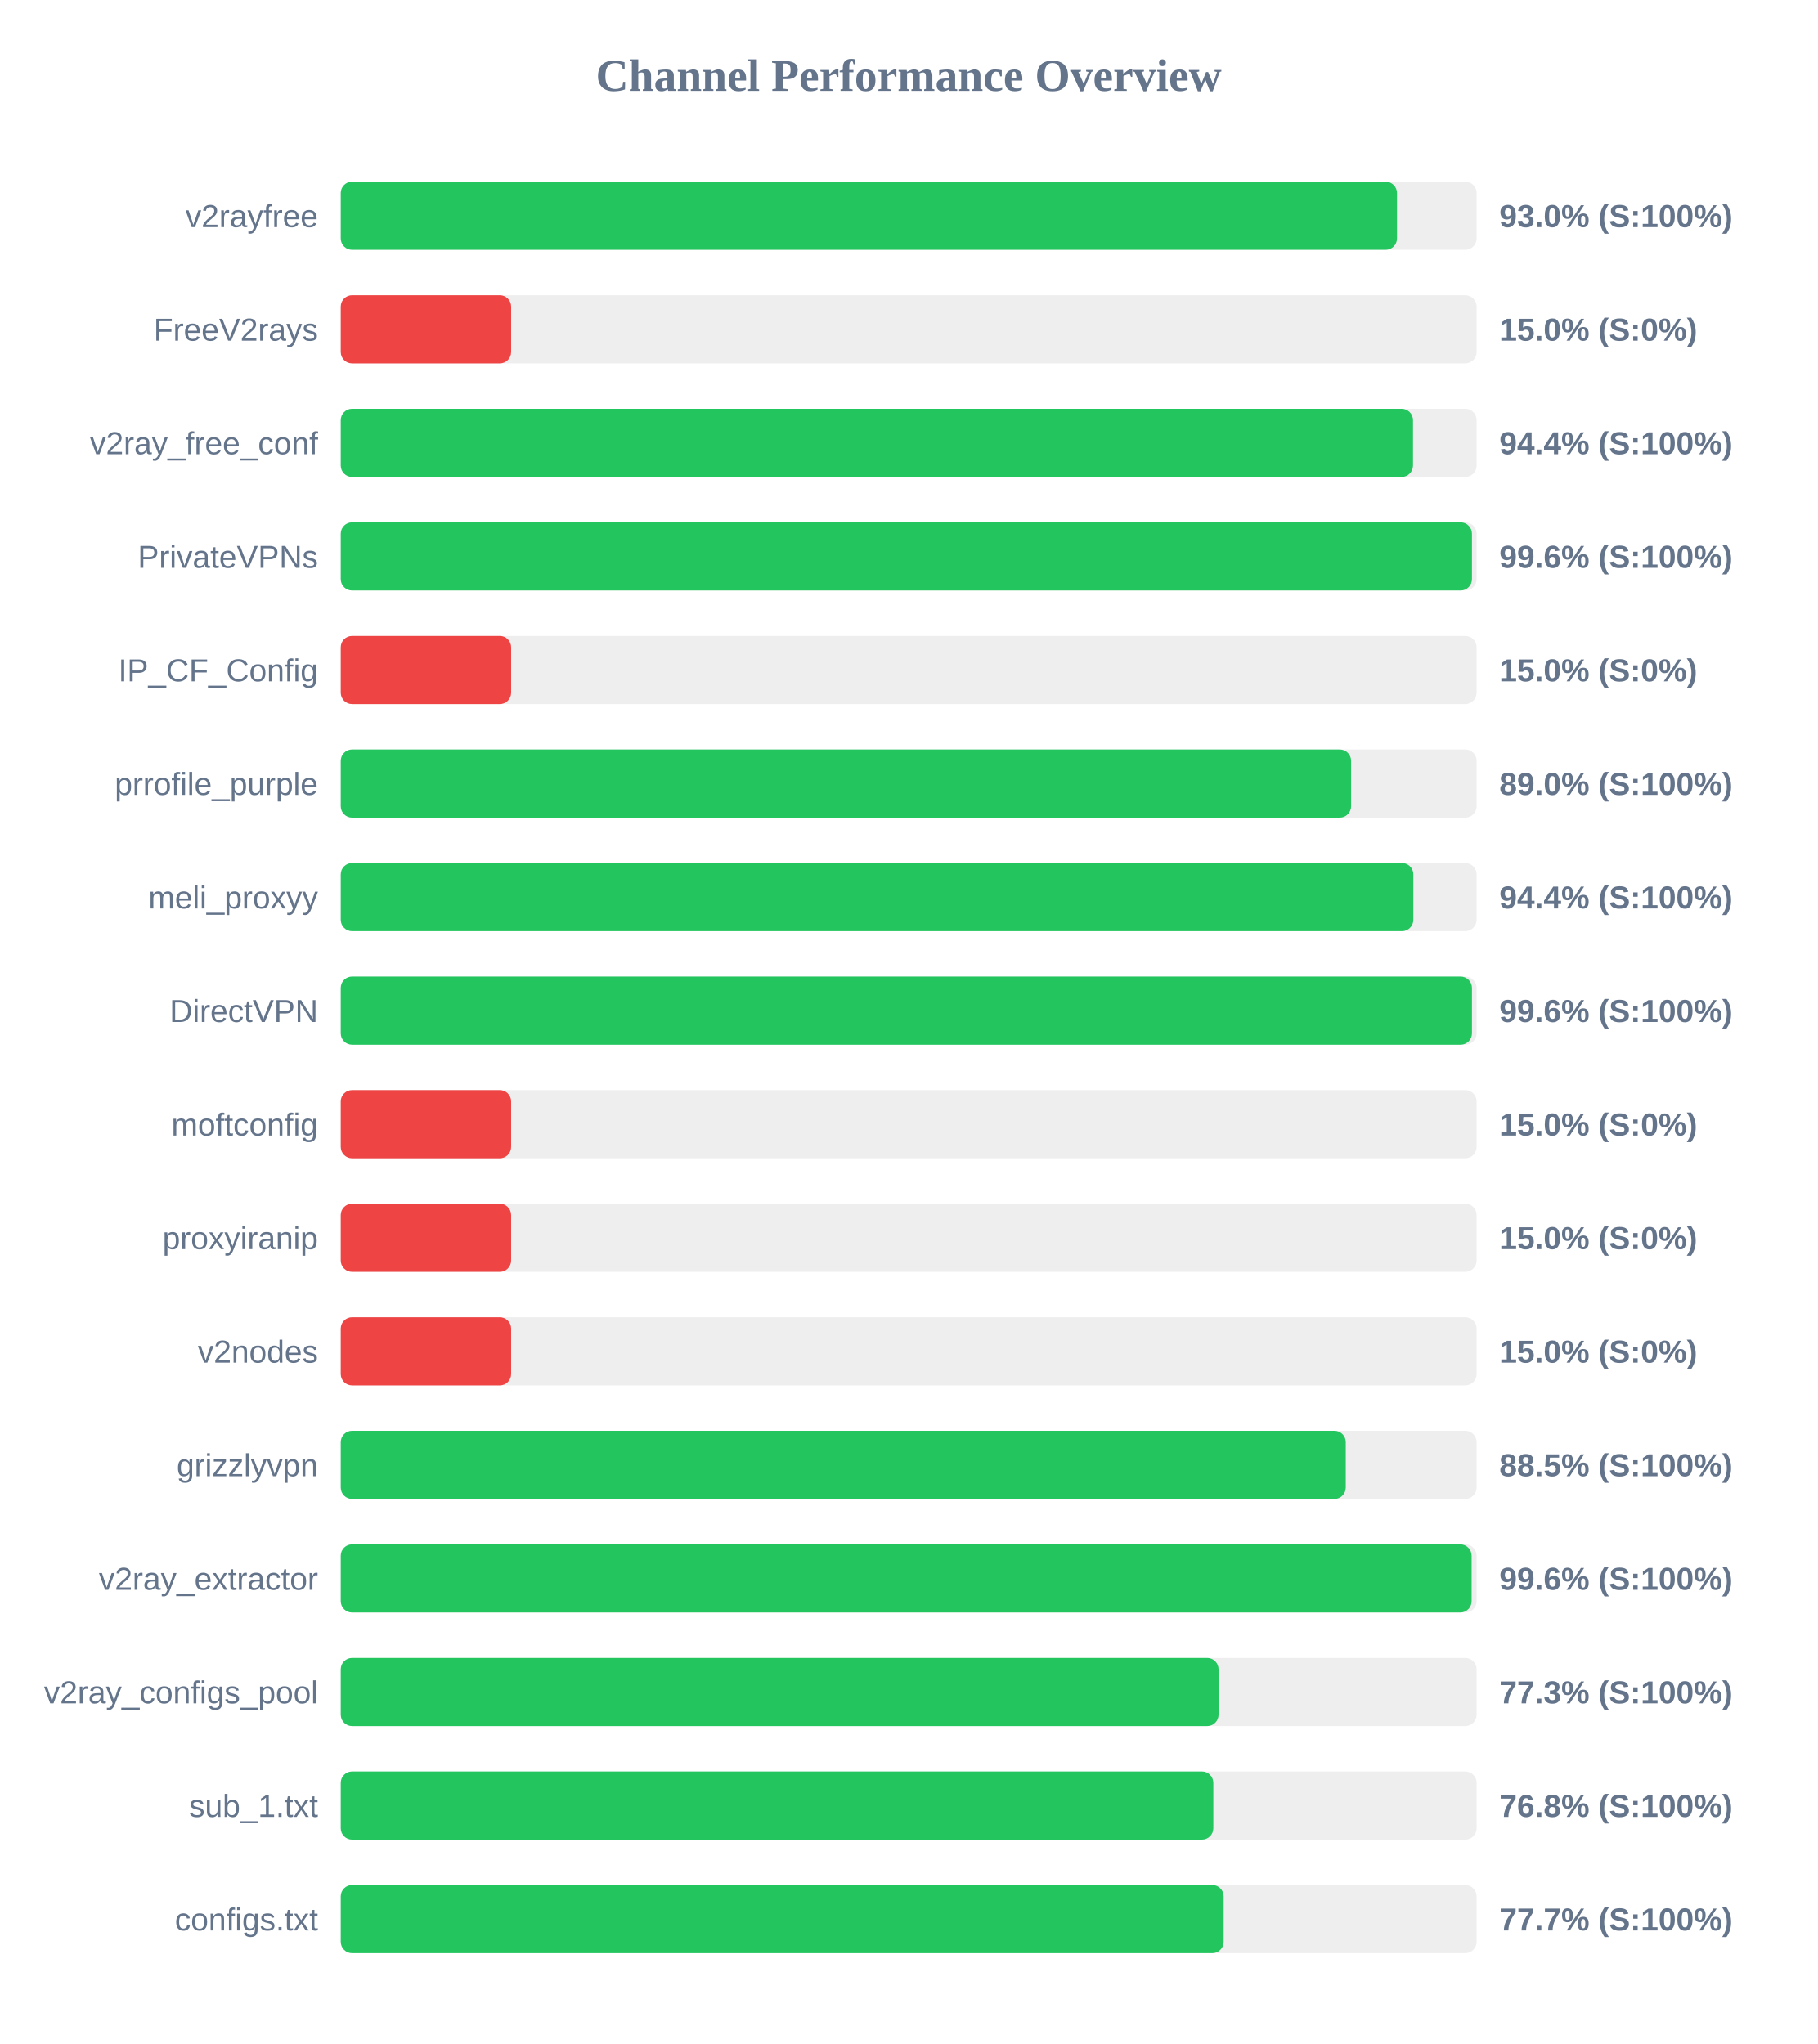
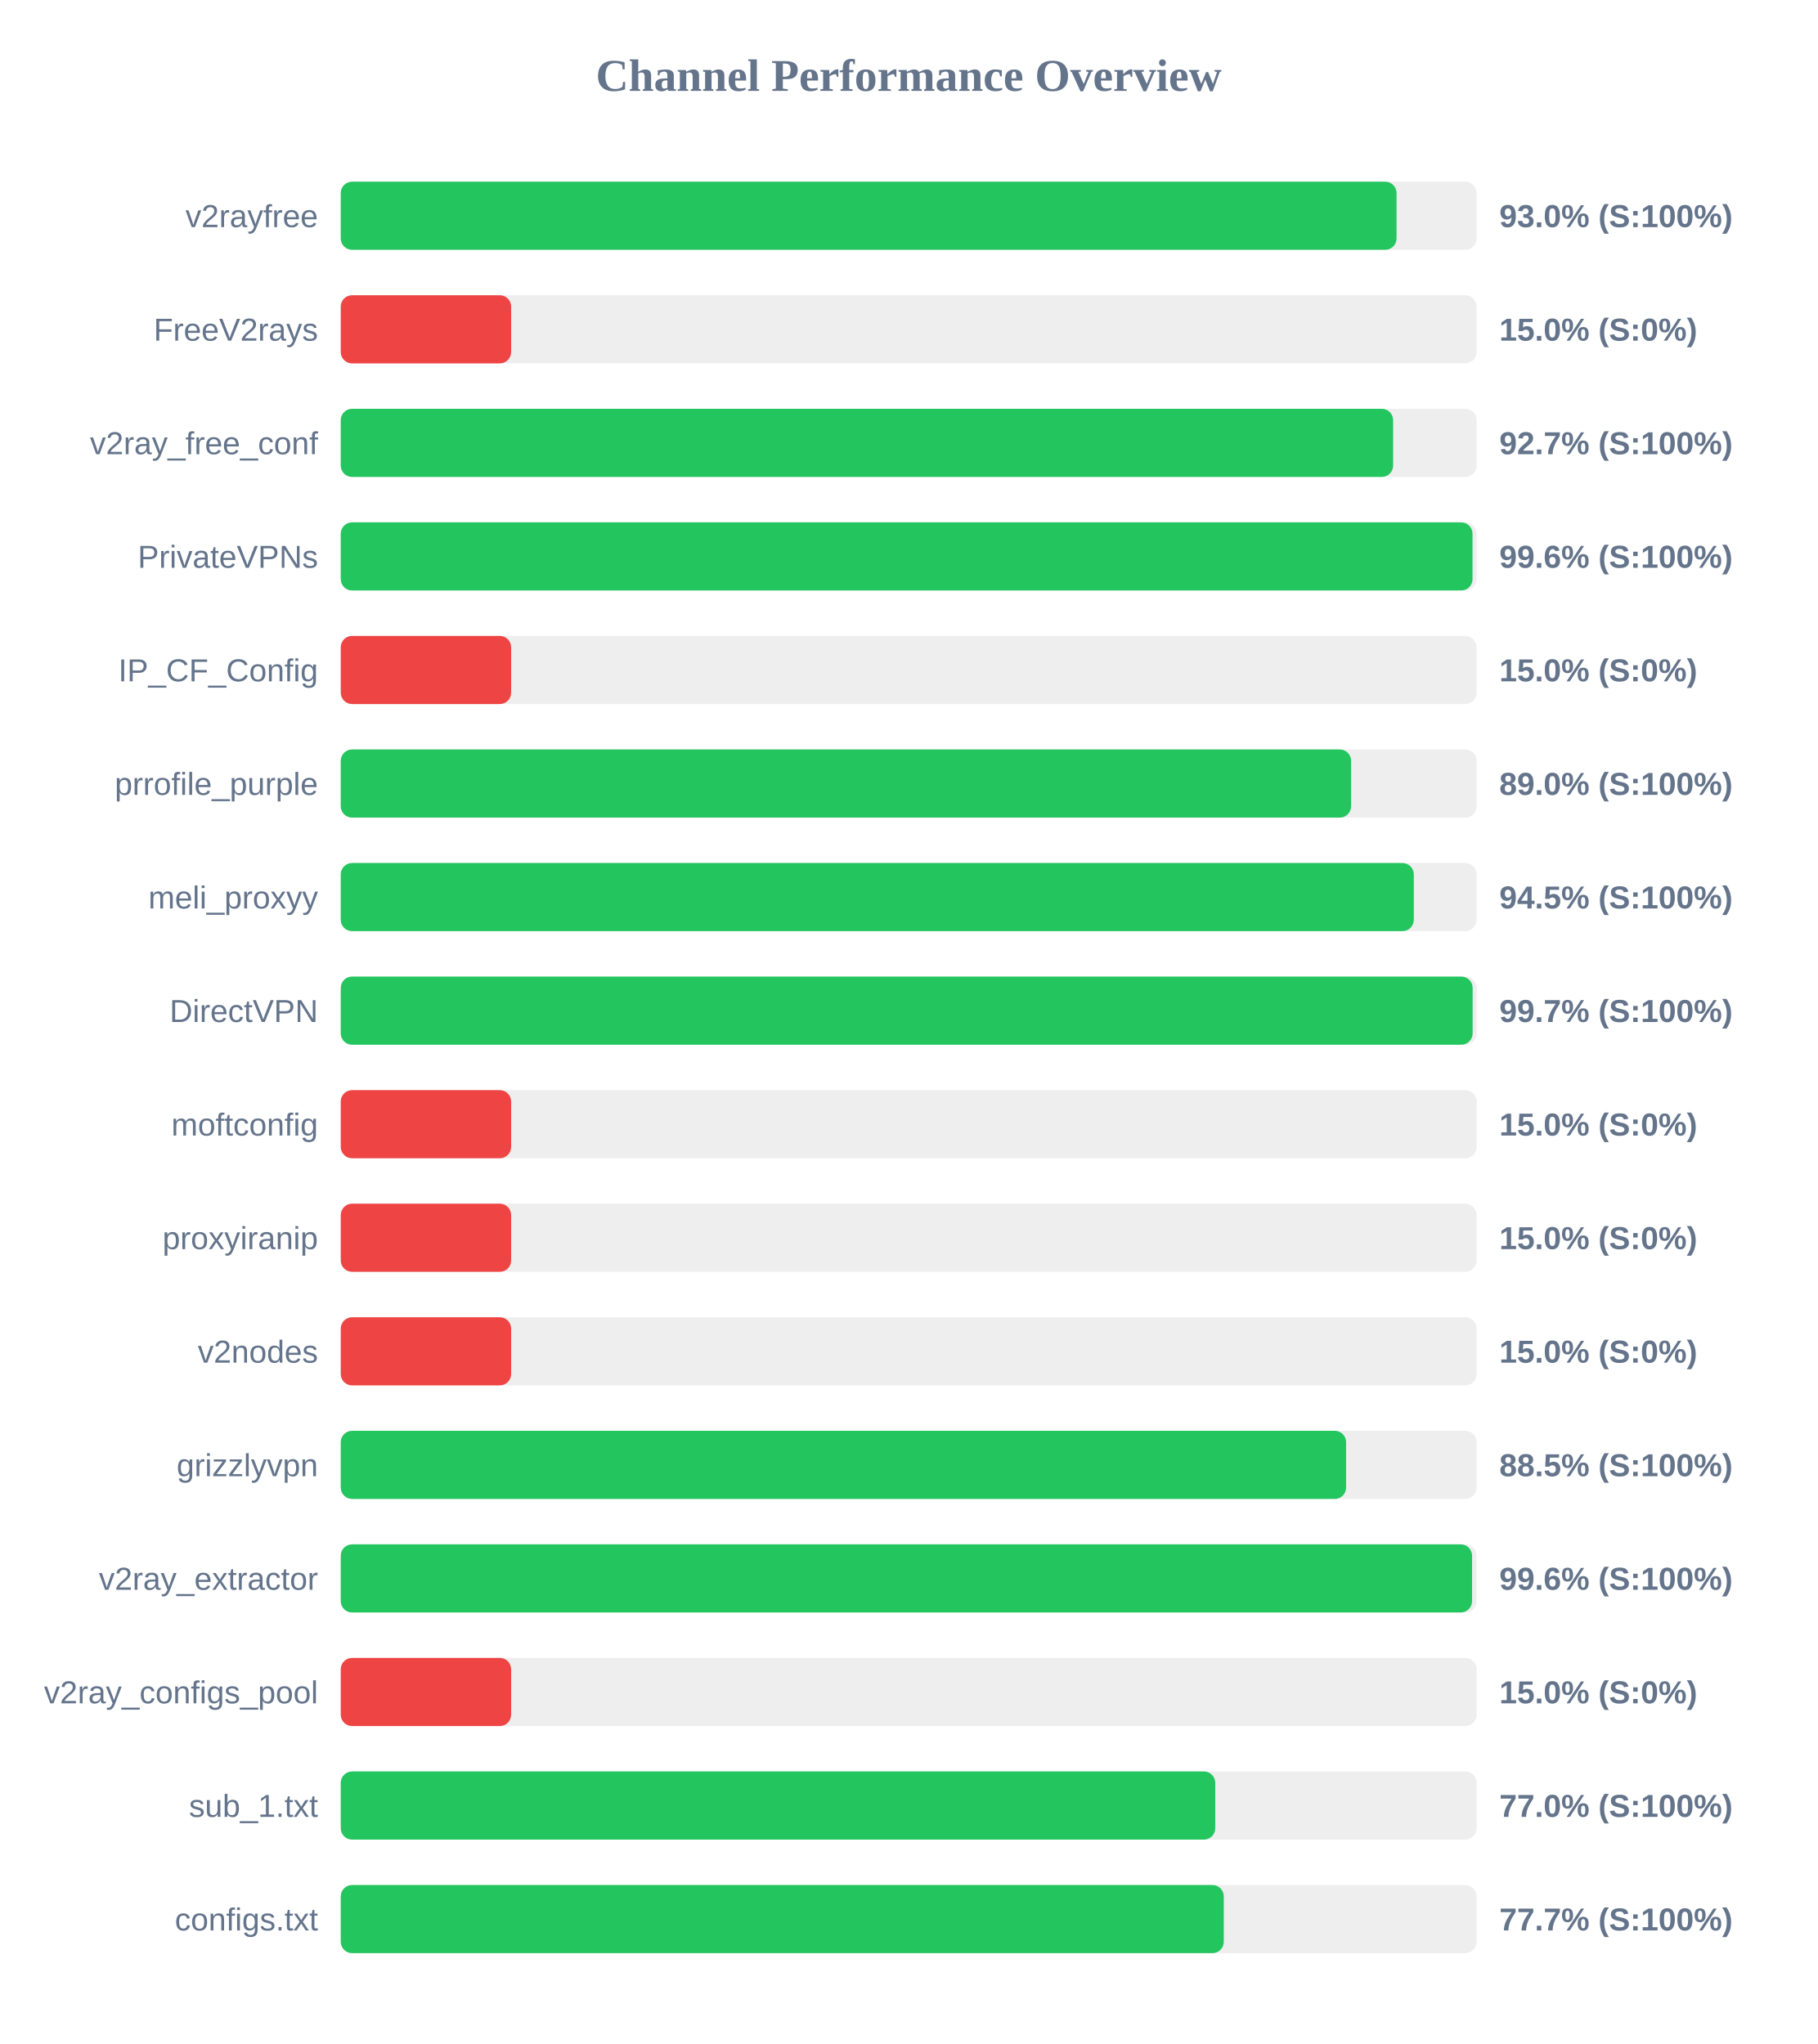
<svg xmlns="http://www.w3.org/2000/svg" width="800" height="900" version="1.1">
  <style>
        .row { font: 14px Arial; fill: #64748b; }
        .score { font: bold 14px Arial; fill: #64748b; }
    </style>
  <text x="400" y="40" text-anchor="middle" font-size="20px" font-weight="bold" fill="#64748b">Channel Performance Overview</text>
  <rect x="150" y="80" width="500" height="30" fill="#eee" rx="5" />
-   <rect x="150" y="80" width="464.95" height="30" fill="#22c55e" rx="5" />
+   <rect x="150" y="80" width="464.75" height="30" fill="#22c55e" rx="5" />
  <text x="140" y="100" text-anchor="end" class="row">v2rayfree</text>
  <text x="660" y="100" text-anchor="start" class="score">93.0% (S:100%)</text>
  <rect x="150" y="130" width="500" height="30" fill="#eee" rx="5" />
  <rect x="150" y="130" width="75.0" height="30" fill="#ef4444" rx="5" />
  <text x="140" y="150" text-anchor="end" class="row">FreeV2rays</text>
  <text x="660" y="150" text-anchor="start" class="score">15.0% (S:0%)</text>
  <rect x="150" y="180" width="500" height="30" fill="#eee" rx="5" />
-   <rect x="150" y="180" width="472.0" height="30" fill="#22c55e" rx="5" />
+   <rect x="150" y="180" width="463.25" height="30" fill="#22c55e" rx="5" />
  <text x="140" y="200" text-anchor="end" class="row">v2ray_free_conf</text>
-   <text x="660" y="200" text-anchor="start" class="score">94.4% (S:100%)</text>
+   <text x="660" y="200" text-anchor="start" class="score">92.7% (S:100%)</text>
  <rect x="150" y="230" width="500" height="30" fill="#eee" rx="5" />
-   <rect x="150" y="230" width="497.95" height="30" fill="#22c55e" rx="5" />
+   <rect x="150" y="230" width="498.2" height="30" fill="#22c55e" rx="5" />
  <text x="140" y="250" text-anchor="end" class="row">PrivateVPNs</text>
  <text x="660" y="250" text-anchor="start" class="score">99.6% (S:100%)</text>
  <rect x="150" y="280" width="500" height="30" fill="#eee" rx="5" />
  <rect x="150" y="280" width="75.0" height="30" fill="#ef4444" rx="5" />
  <text x="140" y="300" text-anchor="end" class="row">IP_CF_Config</text>
  <text x="660" y="300" text-anchor="start" class="score">15.0% (S:0%)</text>
  <rect x="150" y="330" width="500" height="30" fill="#eee" rx="5" />
  <rect x="150" y="330" width="444.75" height="30" fill="#22c55e" rx="5" />
  <text x="140" y="350" text-anchor="end" class="row">prrofile_purple</text>
  <text x="660" y="350" text-anchor="start" class="score">89.0% (S:100%)</text>
  <rect x="150" y="380" width="500" height="30" fill="#eee" rx="5" />
-   <rect x="150" y="380" width="472.15" height="30" fill="#22c55e" rx="5" />
+   <rect x="150" y="380" width="472.35" height="30" fill="#22c55e" rx="5" />
  <text x="140" y="400" text-anchor="end" class="row">meli_proxyy</text>
-   <text x="660" y="400" text-anchor="start" class="score">94.4% (S:100%)</text>
+   <text x="660" y="400" text-anchor="start" class="score">94.5% (S:100%)</text>
  <rect x="150" y="430" width="500" height="30" fill="#eee" rx="5" />
-   <rect x="150" y="430" width="497.95" height="30" fill="#22c55e" rx="5" />
+   <rect x="150" y="430" width="498.25" height="30" fill="#22c55e" rx="5" />
  <text x="140" y="450" text-anchor="end" class="row">DirectVPN</text>
-   <text x="660" y="450" text-anchor="start" class="score">99.6% (S:100%)</text>
+   <text x="660" y="450" text-anchor="start" class="score">99.7% (S:100%)</text>
  <rect x="150" y="480" width="500" height="30" fill="#eee" rx="5" />
  <rect x="150" y="480" width="75.0" height="30" fill="#ef4444" rx="5" />
  <text x="140" y="500" text-anchor="end" class="row">moftconfig</text>
  <text x="660" y="500" text-anchor="start" class="score">15.0% (S:0%)</text>
  <rect x="150" y="530" width="500" height="30" fill="#eee" rx="5" />
  <rect x="150" y="530" width="75.0" height="30" fill="#ef4444" rx="5" />
  <text x="140" y="550" text-anchor="end" class="row">proxyiranip</text>
  <text x="660" y="550" text-anchor="start" class="score">15.0% (S:0%)</text>
  <rect x="150" y="580" width="500" height="30" fill="#eee" rx="5" />
  <rect x="150" y="580" width="75.0" height="30" fill="#ef4444" rx="5" />
  <text x="140" y="600" text-anchor="end" class="row">v2nodes</text>
  <text x="660" y="600" text-anchor="start" class="score">15.0% (S:0%)</text>
  <rect x="150" y="630" width="500" height="30" fill="#eee" rx="5" />
-   <rect x="150" y="630" width="442.4" height="30" fill="#22c55e" rx="5" />
+   <rect x="150" y="630" width="442.55" height="30" fill="#22c55e" rx="5" />
  <text x="140" y="650" text-anchor="end" class="row">grizzlyvpn</text>
  <text x="660" y="650" text-anchor="start" class="score">88.5% (S:100%)</text>
  <rect x="150" y="680" width="500" height="30" fill="#eee" rx="5" />
-   <rect x="150" y="680" width="497.8" height="30" fill="#22c55e" rx="5" />
+   <rect x="150" y="680" width="498.0" height="30" fill="#22c55e" rx="5" />
  <text x="140" y="700" text-anchor="end" class="row">v2ray_extractor</text>
  <text x="660" y="700" text-anchor="start" class="score">99.6% (S:100%)</text>
  <rect x="150" y="730" width="500" height="30" fill="#eee" rx="5" />
-   <rect x="150" y="730" width="386.4" height="30" fill="#22c55e" rx="5" />
+   <rect x="150" y="730" width="75.0" height="30" fill="#ef4444" rx="5" />
  <text x="140" y="750" text-anchor="end" class="row">v2ray_configs_pool</text>
-   <text x="660" y="750" text-anchor="start" class="score">77.3% (S:100%)</text>
+   <text x="660" y="750" text-anchor="start" class="score">15.0% (S:0%)</text>
  <rect x="150" y="780" width="500" height="30" fill="#eee" rx="5" />
-   <rect x="150" y="780" width="384.1" height="30" fill="#22c55e" rx="5" />
+   <rect x="150" y="780" width="384.95" height="30" fill="#22c55e" rx="5" />
  <text x="140" y="800" text-anchor="end" class="row">sub_1.txt</text>
-   <text x="660" y="800" text-anchor="start" class="score">76.8% (S:100%)</text>
+   <text x="660" y="800" text-anchor="start" class="score">77.0% (S:100%)</text>
  <rect x="150" y="830" width="500" height="30" fill="#eee" rx="5" />
-   <rect x="150" y="830" width="388.65" height="30" fill="#22c55e" rx="5" />
+   <rect x="150" y="830" width="388.7" height="30" fill="#22c55e" rx="5" />
  <text x="140" y="850" text-anchor="end" class="row">configs.txt</text>
  <text x="660" y="850" text-anchor="start" class="score">77.7% (S:100%)</text>
</svg>
